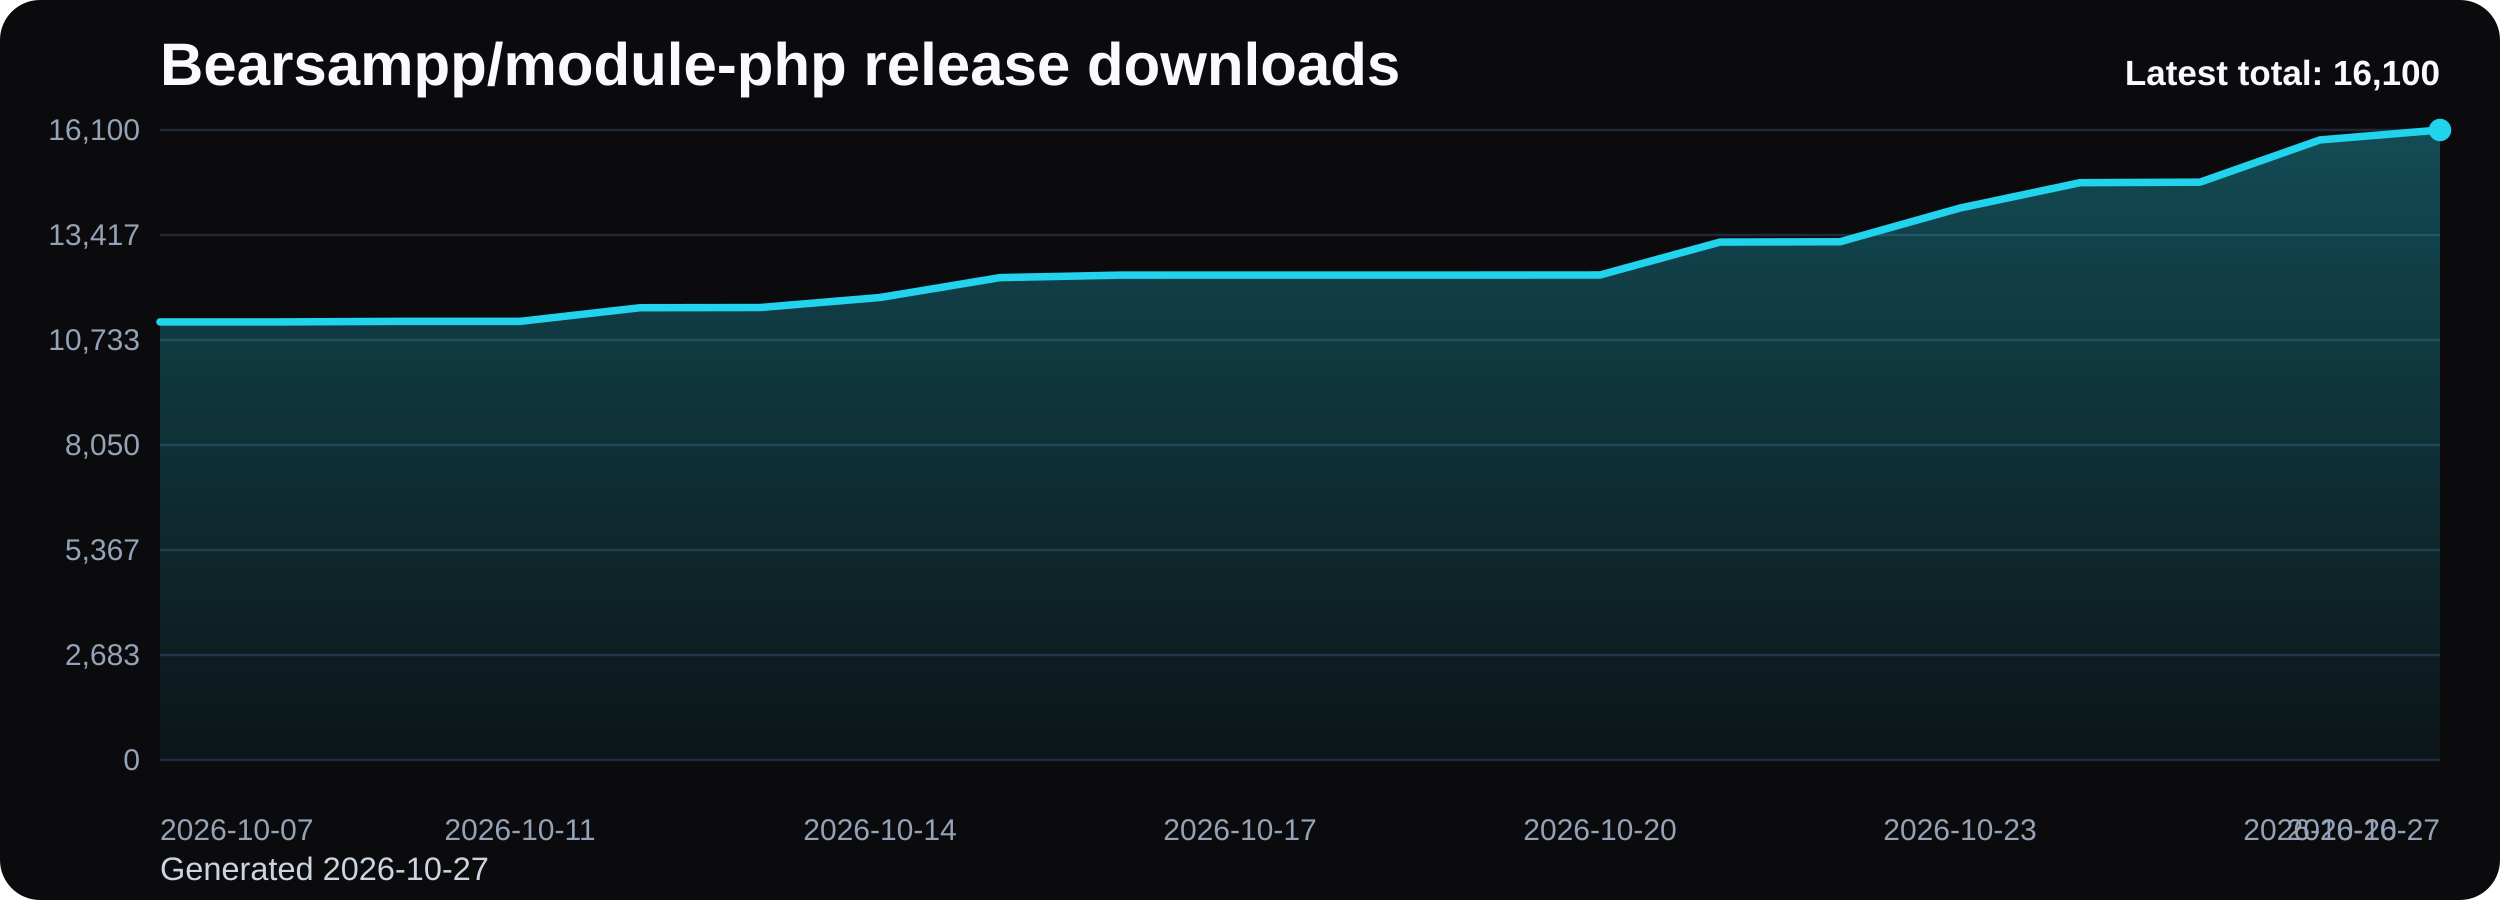
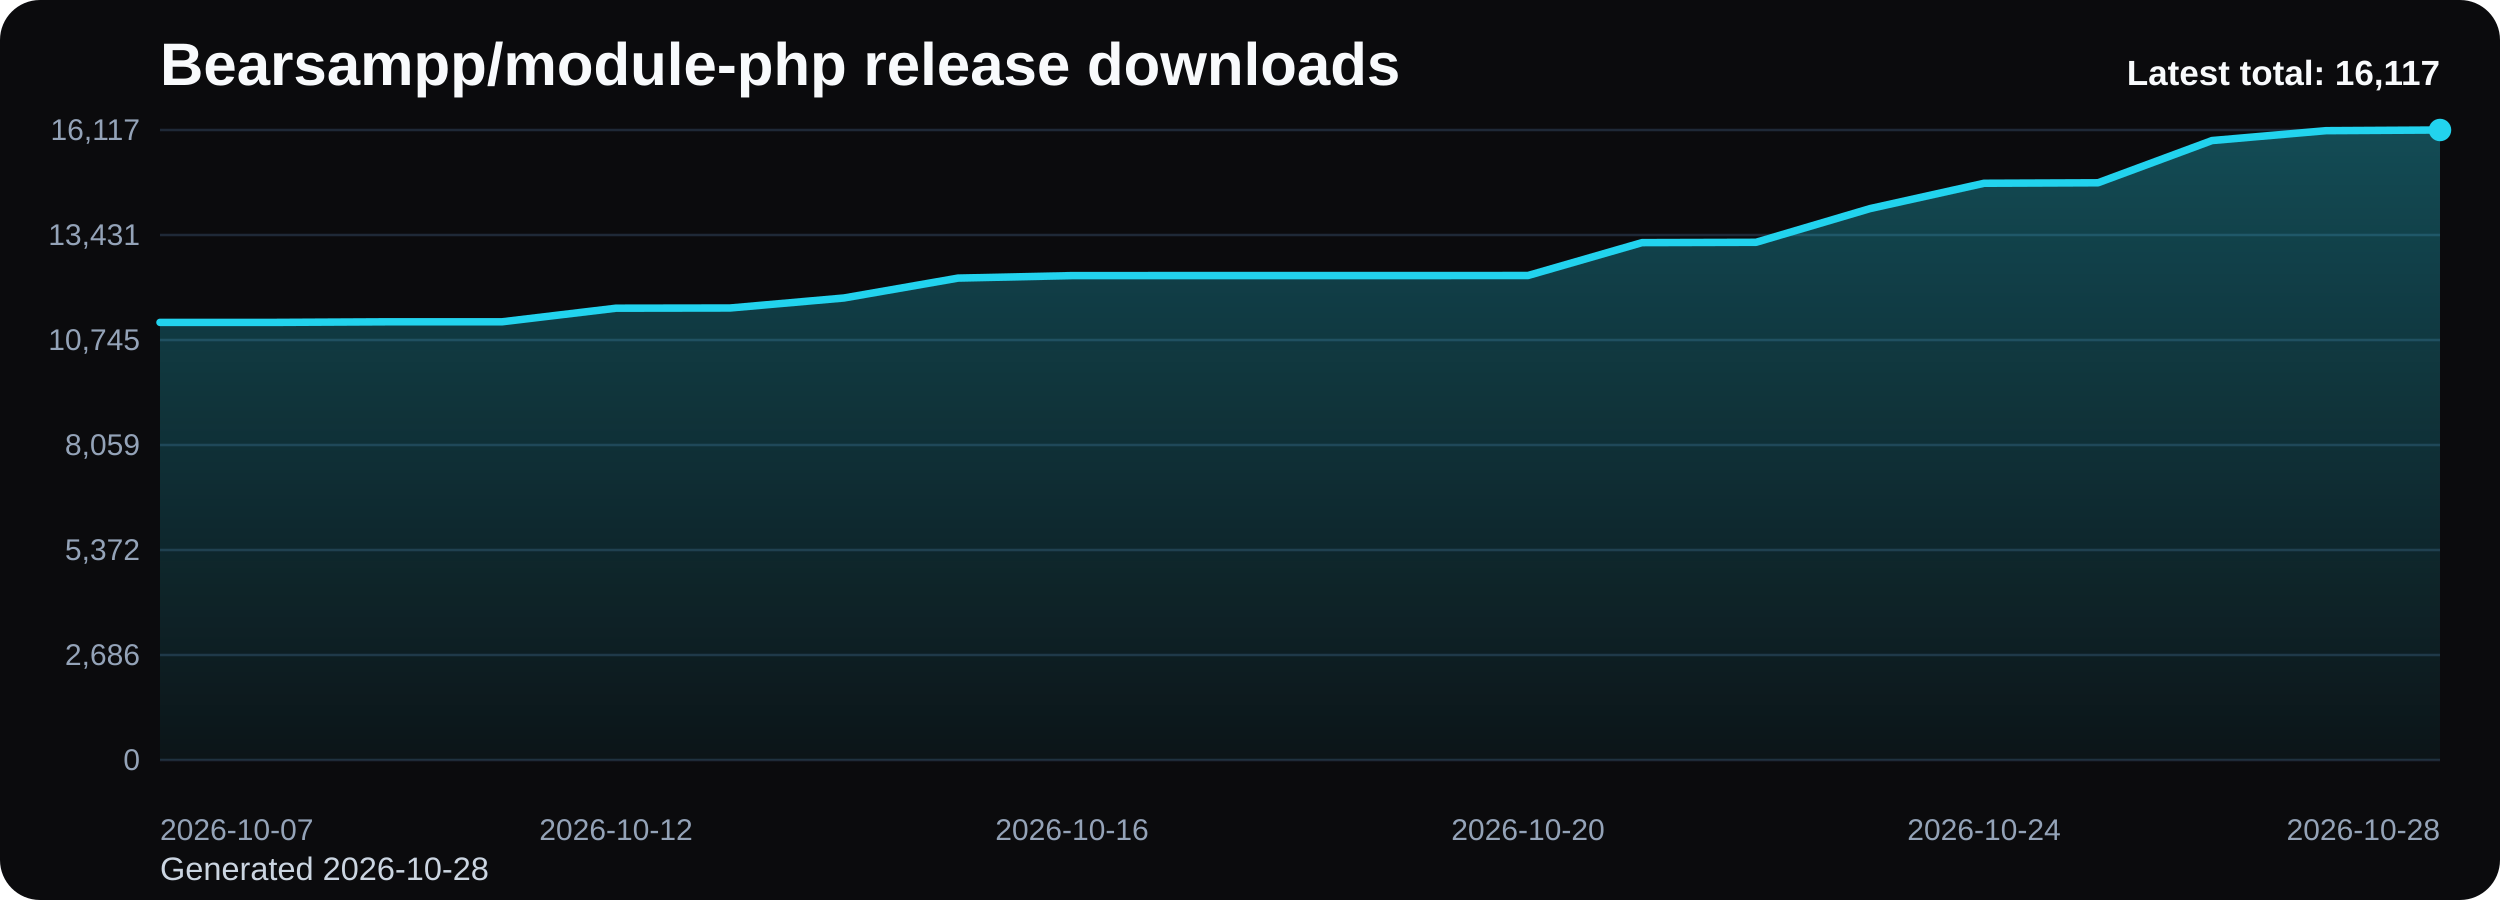
<svg xmlns="http://www.w3.org/2000/svg" viewBox="0 0 1000 360" role="img" aria-label="Bearsampp/module-php release downloads chart">
  <defs>
    <linearGradient id="fill-total-trend-black" x1="0" y1="0" x2="0" y2="1">
      <stop offset="0%" stop-color="#22d3ee" stop-opacity="0.32" />
      <stop offset="100%" stop-color="#22d3ee" stop-opacity="0.05" />
    </linearGradient>
    <style>
      .bg { fill: #0b0b0d; }
      .title { font: 700 24px Arial, sans-serif; fill: #f8fafc; }
      .sub { font: 400 13px Arial, sans-serif; fill: #cbd5e1; }
      .grid { stroke: #1f2937; stroke-width: 1; }
      .axis { font: 400 12px Arial, sans-serif; fill: #94a3b8; }
      .line { fill: none; stroke: #22d3ee; stroke-width: 3; stroke-linecap: round; stroke-linejoin: round; }
      .dot { fill: #22d3ee; }
      .value { font: 600 11px Arial, sans-serif; fill: #cbd5e1; }
      .latest { font: 700 14px Arial, sans-serif; fill: #f8fafc; }
    </style>
  </defs>
  <rect class="bg" x="0" y="0" width="1000" height="360" rx="16" />
  <text class="title" x="64" y="34">Bearsampp/module-php release downloads</text>
-   <text class="sub" x="64" y="352">Generated 2026-10-27</text>
+   <text class="sub" x="64" y="352">Generated 2026-10-28</text>
  <line x1="64" y1="52.00" x2="976" y2="52.00" class="grid" />
-   <text x="56" y="56.00" text-anchor="end" class="axis">16,100</text>
+   <text x="56" y="56.00" text-anchor="end" class="axis">16,117</text>
  <line x1="64" y1="94.00" x2="976" y2="94.00" class="grid" />
-   <text x="56" y="98.00" text-anchor="end" class="axis">13,417</text>
+   <text x="56" y="98.00" text-anchor="end" class="axis">13,431</text>
  <line x1="64" y1="136.00" x2="976" y2="136.00" class="grid" />
-   <text x="56" y="140.00" text-anchor="end" class="axis">10,733</text>
+   <text x="56" y="140.00" text-anchor="end" class="axis">10,745</text>
  <line x1="64" y1="178.00" x2="976" y2="178.00" class="grid" />
-   <text x="56" y="182.00" text-anchor="end" class="axis">8,050</text>
+   <text x="56" y="182.00" text-anchor="end" class="axis">8,059</text>
  <line x1="64" y1="220.00" x2="976" y2="220.00" class="grid" />
-   <text x="56" y="224.00" text-anchor="end" class="axis">5,367</text>
+   <text x="56" y="224.00" text-anchor="end" class="axis">5,372</text>
  <line x1="64" y1="262.00" x2="976" y2="262.00" class="grid" />
-   <text x="56" y="266.00" text-anchor="end" class="axis">2,683</text>
+   <text x="56" y="266.00" text-anchor="end" class="axis">2,686</text>
  <line x1="64" y1="304.00" x2="976" y2="304.00" class="grid" />
  <text x="56" y="308.00" text-anchor="end" class="axis">0</text>
-   <path d="M 64.00 304 L 64.00 128.77 L 112.00 128.77 L 160.00 128.54 L 208.00 128.54 L 256.00 123.09 L 304.00 123.01 L 352.00 118.99 L 400.00 111.04 L 448.00 110.04 L 496.00 110.02 L 544.00 110.02 L 592.00 110.02 L 640.00 109.99 L 688.00 96.83 L 736.00 96.70 L 784.00 83.21 L 832.00 73.07 L 880.00 72.86 L 928.00 55.96 L 976.00 52.00 L 976.00 304 Z" fill="url(#fill-total-trend-black)" />
-   <polyline class="line" points="64.00,128.77 112.00,128.77 160.00,128.54 208.00,128.54 256.00,123.09 304.00,123.01 352.00,118.99 400.00,111.04 448.00,110.04 496.00,110.02 544.00,110.02 592.00,110.02 640.00,109.99 688.00,96.83 736.00,96.70 784.00,83.21 832.00,73.07 880.00,72.86 928.00,55.96 976.00,52.00" />
+   <path d="M 64.00 304 L 64.00 128.96 L 109.60 128.96 L 155.20 128.72 L 200.80 128.72 L 246.40 123.28 L 292.00 123.20 L 337.60 119.19 L 383.20 111.24 L 428.80 110.24 L 474.40 110.23 L 520.00 110.23 L 565.60 110.23 L 611.20 110.20 L 656.80 97.05 L 702.40 96.92 L 748.00 83.44 L 793.60 73.31 L 839.20 73.11 L 884.80 56.22 L 930.40 52.27 L 976.00 52.00 L 976.00 304 Z" fill="url(#fill-total-trend-black)" />
+   <polyline class="line" points="64.00,128.96 109.60,128.96 155.20,128.72 200.80,128.72 246.40,123.28 292.00,123.20 337.60,119.19 383.20,111.24 428.80,110.24 474.40,110.23 520.00,110.23 565.60,110.23 611.20,110.20 656.80,97.05 702.40,96.92 748.00,83.44 793.60,73.31 839.20,73.11 884.80,56.22 930.40,52.27 976.00,52.00" />
  <circle class="dot" cx="976.00" cy="52.00" r="4.5" />
  <text class="axis" x="64.00" y="336" text-anchor="start">2026-10-07</text>
-   <text class="axis" x="208.00" y="336" text-anchor="middle">2026-10-11</text>
-   <text class="axis" x="352.00" y="336" text-anchor="middle">2026-10-14</text>
-   <text class="axis" x="496.00" y="336" text-anchor="middle">2026-10-17</text>
-   <text class="axis" x="640.00" y="336" text-anchor="middle">2026-10-20</text>
-   <text class="axis" x="784.00" y="336" text-anchor="middle">2026-10-23</text>
-   <text class="axis" x="928.00" y="336" text-anchor="middle">2026-10-26</text>
-   <text class="axis" x="976.00" y="336" text-anchor="end">2026-10-27</text>
-   <text class="latest" x="976" y="34" text-anchor="end">Latest total: 16,100</text>
+   <text class="axis" x="246.40" y="336" text-anchor="middle">2026-10-12</text>
+   <text class="axis" x="428.80" y="336" text-anchor="middle">2026-10-16</text>
+   <text class="axis" x="611.20" y="336" text-anchor="middle">2026-10-20</text>
+   <text class="axis" x="793.60" y="336" text-anchor="middle">2026-10-24</text>
+   <text class="axis" x="976.00" y="336" text-anchor="end">2026-10-28</text>
+   <text class="latest" x="976" y="34" text-anchor="end">Latest total: 16,117</text>
</svg>
